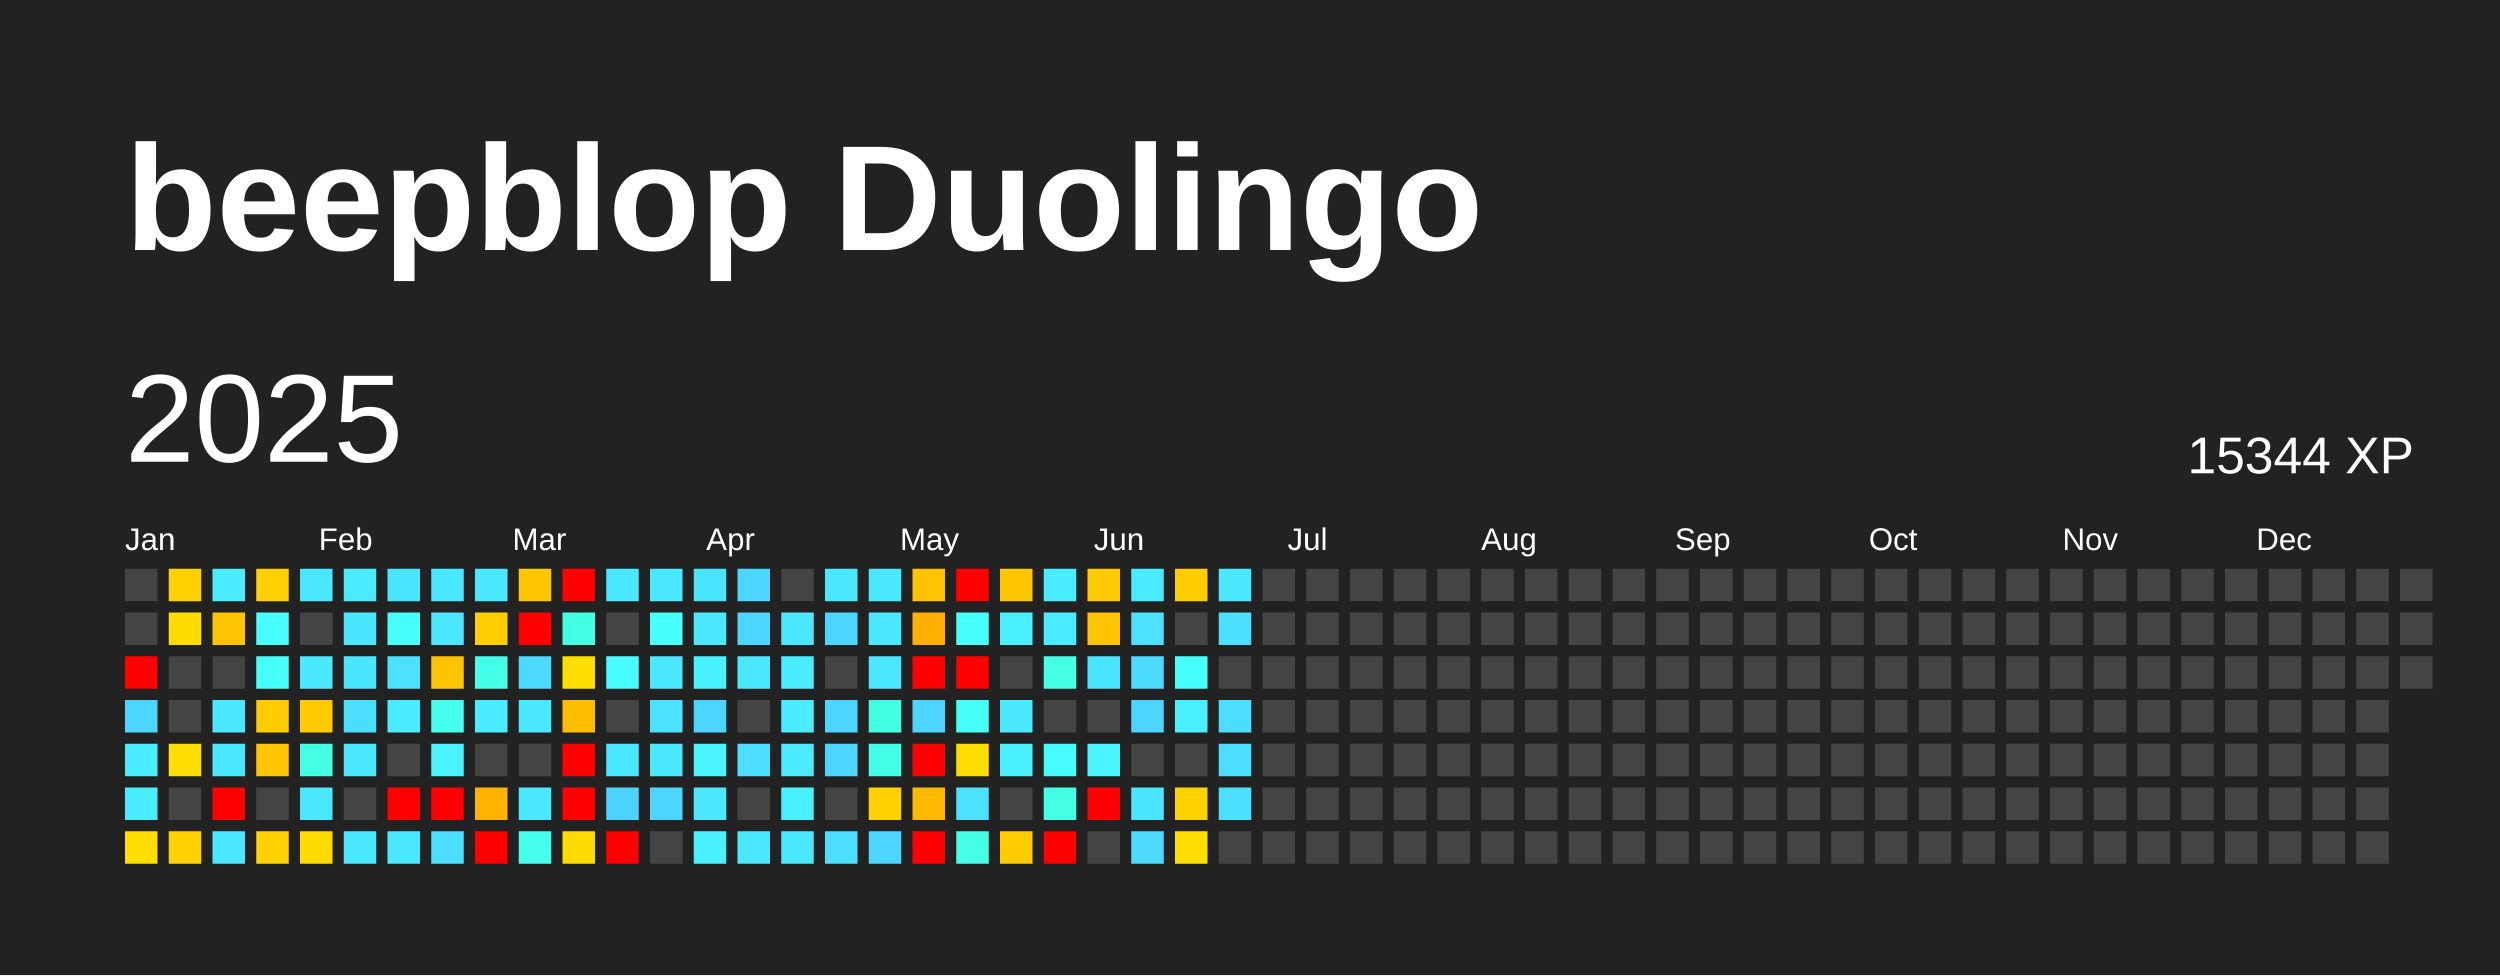
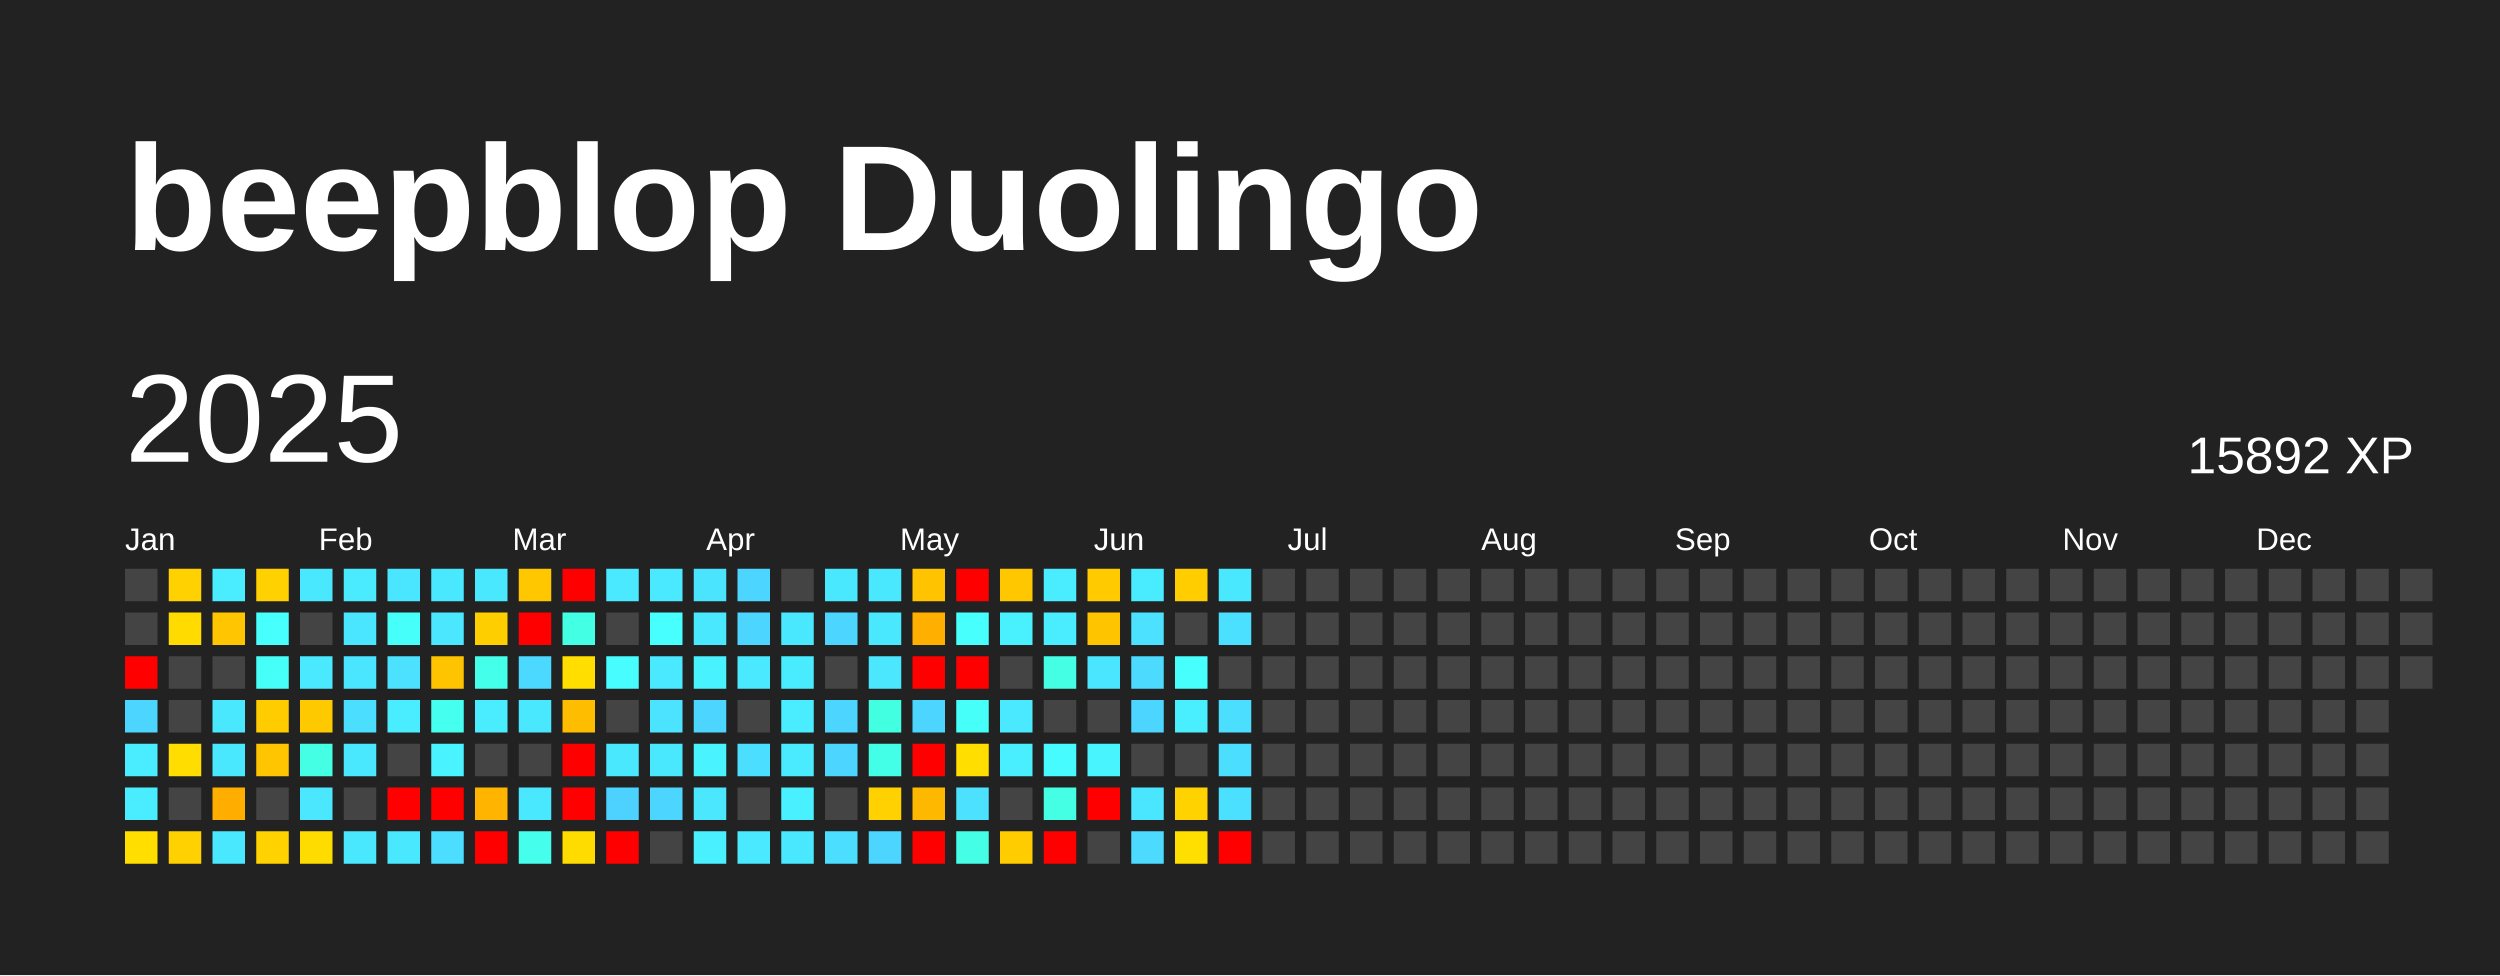
<svg xmlns="http://www.w3.org/2000/svg" baseProfile="full" height="78mm" version="1.1" viewBox="0,0,200,78" width="200mm">
  <defs />
  <rect fill="#222222" height="78" width="200" x="0" y="0" />
  <text fill="#FFFFFF" style="font-size:12px; font-family:Arial; font-weight:bold;" x="10" y="20">beepblop Duolingo</text>
  <text dominant-baseline="hanging" fill="#FFFFFF" style="font-size:10.0px; font-family:Arial;" x="10" y="30">2025</text>
-   <text dominant-baseline="hanging" fill="#FFFFFF" style="font-size:4.125px; font-family:Arial;" x="175" y="35">15344 XP</text>
+   <text dominant-baseline="hanging" fill="#FFFFFF" style="font-size:4.125px; font-family:Arial;" x="175" y="35">15892 XP</text>
  <text fill="#FFFFFF" style="font-size:2.5px; font-family:Arial" x="10.0" y="44">Jan</text>
  <text fill="#FFFFFF" style="font-size:2.5px; font-family:Arial" x="25.5" y="44">Feb</text>
  <text fill="#FFFFFF" style="font-size:2.5px; font-family:Arial" x="41.0" y="44">Mar</text>
  <text fill="#FFFFFF" style="font-size:2.5px; font-family:Arial" x="56.5" y="44">Apr</text>
  <text fill="#FFFFFF" style="font-size:2.5px; font-family:Arial" x="72.0" y="44">May</text>
  <text fill="#FFFFFF" style="font-size:2.5px; font-family:Arial" x="87.5" y="44">Jun</text>
  <text fill="#FFFFFF" style="font-size:2.5px; font-family:Arial" x="103.0" y="44">Jul</text>
  <text fill="#FFFFFF" style="font-size:2.5px; font-family:Arial" x="118.5" y="44">Aug</text>
  <text fill="#FFFFFF" style="font-size:2.5px; font-family:Arial" x="134.0" y="44">Sep</text>
  <text fill="#FFFFFF" style="font-size:2.5px; font-family:Arial" x="149.5" y="44">Oct</text>
  <text fill="#FFFFFF" style="font-size:2.5px; font-family:Arial" x="165.0" y="44">Nov</text>
  <text fill="#FFFFFF" style="font-size:2.5px; font-family:Arial" x="180.5" y="44">Dec</text>
  <rect fill="#444444" height="2.6" width="2.6" x="10.0" y="45.5" />
  <rect fill="#444444" height="2.6" width="2.6" x="10.0" y="49.0" />
  <rect fill="red" height="2.6" width="2.6" x="10.0" y="52.5" />
  <rect fill="#4cd6ff" height="2.6" width="2.6" x="10.0" y="56.0" />
  <rect fill="#49edff" height="2.6" width="2.6" x="10.0" y="59.5" />
  <rect fill="#49edff" height="2.6" width="2.6" x="10.0" y="63.0" />
  <rect fill="#ffde00" height="2.6" width="2.6" x="10.0" y="66.5" />
  <rect fill="#ffd100" height="2.6" width="2.6" x="13.5" y="45.5" />
  <rect fill="#ffdb00" height="2.6" width="2.6" x="13.5" y="49.0" />
  <rect fill="#444444" height="2.6" width="2.6" x="13.5" y="52.5" />
  <rect fill="#444444" height="2.6" width="2.6" x="13.5" y="56.0" />
  <rect fill="#ffdd00" height="2.6" width="2.6" x="13.5" y="59.5" />
  <rect fill="#444444" height="2.6" width="2.6" x="13.5" y="63.0" />
  <rect fill="#ffd100" height="2.6" width="2.6" x="13.5" y="66.5" />
  <rect fill="#49edff" height="2.6" width="2.6" x="17.0" y="45.5" />
  <rect fill="#ffc500" height="2.6" width="2.6" x="17.0" y="49.0" />
  <rect fill="#444444" height="2.6" width="2.6" x="17.0" y="52.5" />
  <rect fill="#4ae8ff" height="2.6" width="2.6" x="17.0" y="56.0" />
  <rect fill="#4ae8ff" height="2.6" width="2.6" x="17.0" y="59.5" />
-   <rect fill="red" height="2.6" width="2.6" x="17.0" y="63.0" />
+   <rect fill="#ffae00" height="2.6" width="2.6" x="17.0" y="63.0" />
  <rect fill="#4ae8ff" height="2.6" width="2.6" x="17.0" y="66.5" />
  <rect fill="#ffd100" height="2.6" width="2.6" x="20.5" y="45.5" />
  <rect fill="#47fffc" height="2.6" width="2.6" x="20.5" y="49.0" />
  <rect fill="#46fff9" height="2.6" width="2.6" x="20.5" y="52.5" />
  <rect fill="#ffcc00" height="2.6" width="2.6" x="20.5" y="56.0" />
  <rect fill="#ffc500" height="2.6" width="2.6" x="20.5" y="59.5" />
  <rect fill="#444444" height="2.6" width="2.6" x="20.5" y="63.0" />
  <rect fill="#ffd200" height="2.6" width="2.6" x="20.5" y="66.5" />
  <rect fill="#4ae8ff" height="2.6" width="2.6" x="24.0" y="45.5" />
  <rect fill="#444444" height="2.6" width="2.6" x="24.0" y="49.0" />
  <rect fill="#4ae9ff" height="2.6" width="2.6" x="24.0" y="52.5" />
  <rect fill="#ffc900" height="2.6" width="2.6" x="24.0" y="56.0" />
  <rect fill="#44ffe4" height="2.6" width="2.6" x="24.0" y="59.5" />
  <rect fill="#4ae7ff" height="2.6" width="2.6" x="24.0" y="63.0" />
  <rect fill="#ffdc00" height="2.6" width="2.6" x="24.0" y="66.5" />
  <rect fill="#4aebff" height="2.6" width="2.6" x="27.5" y="45.5" />
  <rect fill="#4ae5ff" height="2.6" width="2.6" x="27.5" y="49.0" />
  <rect fill="#4ae6ff" height="2.6" width="2.6" x="27.5" y="52.5" />
  <rect fill="#4bdeff" height="2.6" width="2.6" x="27.5" y="56.0" />
  <rect fill="#4ae8ff" height="2.6" width="2.6" x="27.5" y="59.5" />
  <rect fill="#444444" height="2.6" width="2.6" x="27.5" y="63.0" />
  <rect fill="#4ae8ff" height="2.6" width="2.6" x="27.5" y="66.5" />
  <rect fill="#4ae5ff" height="2.6" width="2.6" x="31.0" y="45.5" />
  <rect fill="#46fffb" height="2.6" width="2.6" x="31.0" y="49.0" />
  <rect fill="#4be1ff" height="2.6" width="2.6" x="31.0" y="52.5" />
  <rect fill="#4aecff" height="2.6" width="2.6" x="31.0" y="56.0" />
  <rect fill="#444444" height="2.6" width="2.6" x="31.0" y="59.5" />
  <rect fill="red" height="2.6" width="2.6" x="31.0" y="63.0" />
  <rect fill="#4ae8ff" height="2.6" width="2.6" x="31.0" y="66.5" />
  <rect fill="#4ae8ff" height="2.6" width="2.6" x="34.5" y="45.5" />
  <rect fill="#4ae7ff" height="2.6" width="2.6" x="34.5" y="49.0" />
  <rect fill="#ffc400" height="2.6" width="2.6" x="34.5" y="52.5" />
  <rect fill="#45ffef" height="2.6" width="2.6" x="34.5" y="56.0" />
  <rect fill="#49f3ff" height="2.6" width="2.6" x="34.5" y="59.5" />
  <rect fill="red" height="2.6" width="2.6" x="34.5" y="63.0" />
  <rect fill="#4bdeff" height="2.6" width="2.6" x="34.5" y="66.5" />
  <rect fill="#4ae8ff" height="2.6" width="2.6" x="38.0" y="45.5" />
  <rect fill="#ffce00" height="2.6" width="2.6" x="38.0" y="49.0" />
  <rect fill="#44ffea" height="2.6" width="2.6" x="38.0" y="52.5" />
  <rect fill="#49edff" height="2.6" width="2.6" x="38.0" y="56.0" />
  <rect fill="#444444" height="2.6" width="2.6" x="38.0" y="59.5" />
  <rect fill="#ffb400" height="2.6" width="2.6" x="38.0" y="63.0" />
  <rect fill="red" height="2.6" width="2.6" x="38.0" y="66.5" />
  <rect fill="#ffc700" height="2.6" width="2.6" x="41.5" y="45.5" />
  <rect fill="red" height="2.6" width="2.6" x="41.5" y="49.0" />
  <rect fill="#4cd9ff" height="2.6" width="2.6" x="41.5" y="52.5" />
  <rect fill="#4ae8ff" height="2.6" width="2.6" x="41.5" y="56.0" />
  <rect fill="#444444" height="2.6" width="2.6" x="41.5" y="59.5" />
  <rect fill="#4ae8ff" height="2.6" width="2.6" x="41.5" y="63.0" />
  <rect fill="#45ffec" height="2.6" width="2.6" x="41.5" y="66.5" />
  <rect fill="red" height="2.6" width="2.6" x="45.0" y="45.5" />
  <rect fill="#43ffe3" height="2.6" width="2.6" x="45.0" y="49.0" />
  <rect fill="#ffde00" height="2.6" width="2.6" x="45.0" y="52.5" />
  <rect fill="#ffbd00" height="2.6" width="2.6" x="45.0" y="56.0" />
  <rect fill="red" height="2.6" width="2.6" x="45.0" y="59.5" />
  <rect fill="red" height="2.6" width="2.6" x="45.0" y="63.0" />
  <rect fill="#ffdc00" height="2.6" width="2.6" x="45.0" y="66.5" />
  <rect fill="#4ae9ff" height="2.6" width="2.6" x="48.5" y="45.5" />
  <rect fill="#444444" height="2.6" width="2.6" x="48.5" y="49.0" />
  <rect fill="#47fdff" height="2.6" width="2.6" x="48.5" y="52.5" />
  <rect fill="#444444" height="2.6" width="2.6" x="48.5" y="56.0" />
  <rect fill="#4ae8ff" height="2.6" width="2.6" x="48.5" y="59.5" />
  <rect fill="#4dd2ff" height="2.6" width="2.6" x="48.5" y="63.0" />
  <rect fill="red" height="2.6" width="2.6" x="48.5" y="66.5" />
  <rect fill="#4ae9ff" height="2.6" width="2.6" x="52.0" y="45.5" />
  <rect fill="#47ffff" height="2.6" width="2.6" x="52.0" y="49.0" />
  <rect fill="#4ae9ff" height="2.6" width="2.6" x="52.0" y="52.5" />
  <rect fill="#4be3ff" height="2.6" width="2.6" x="52.0" y="56.0" />
  <rect fill="#4ae8ff" height="2.6" width="2.6" x="52.0" y="59.5" />
  <rect fill="#4cd6ff" height="2.6" width="2.6" x="52.0" y="63.0" />
  <rect fill="#444444" height="2.6" width="2.6" x="52.0" y="66.5" />
  <rect fill="#4be4ff" height="2.6" width="2.6" x="55.5" y="45.5" />
  <rect fill="#4ae8ff" height="2.6" width="2.6" x="55.5" y="49.0" />
  <rect fill="#49f2ff" height="2.6" width="2.6" x="55.5" y="52.5" />
  <rect fill="#4cd6ff" height="2.6" width="2.6" x="55.5" y="56.0" />
  <rect fill="#49f3ff" height="2.6" width="2.6" x="55.5" y="59.5" />
  <rect fill="#4ae7ff" height="2.6" width="2.6" x="55.5" y="63.0" />
  <rect fill="#49f0ff" height="2.6" width="2.6" x="55.5" y="66.5" />
  <rect fill="#4cd6ff" height="2.6" width="2.6" x="59.0" y="45.5" />
  <rect fill="#4cd6ff" height="2.6" width="2.6" x="59.0" y="49.0" />
  <rect fill="#4ae9ff" height="2.6" width="2.6" x="59.0" y="52.5" />
  <rect fill="#444444" height="2.6" width="2.6" x="59.0" y="56.0" />
  <rect fill="#4bdeff" height="2.6" width="2.6" x="59.0" y="59.5" />
  <rect fill="#444444" height="2.6" width="2.6" x="59.0" y="63.0" />
  <rect fill="#4ae9ff" height="2.6" width="2.6" x="59.0" y="66.5" />
  <rect fill="#444444" height="2.6" width="2.6" x="62.5" y="45.5" />
  <rect fill="#4ae8ff" height="2.6" width="2.6" x="62.5" y="49.0" />
  <rect fill="#49ecff" height="2.6" width="2.6" x="62.5" y="52.5" />
  <rect fill="#4aecff" height="2.6" width="2.6" x="62.5" y="56.0" />
  <rect fill="#4aebff" height="2.6" width="2.6" x="62.5" y="59.5" />
  <rect fill="#49f0ff" height="2.6" width="2.6" x="62.5" y="63.0" />
  <rect fill="#4ae8ff" height="2.6" width="2.6" x="62.5" y="66.5" />
  <rect fill="#4ae8ff" height="2.6" width="2.6" x="66.0" y="45.5" />
  <rect fill="#4cd6ff" height="2.6" width="2.6" x="66.0" y="49.0" />
  <rect fill="#444444" height="2.6" width="2.6" x="66.0" y="52.5" />
  <rect fill="#4cd6ff" height="2.6" width="2.6" x="66.0" y="56.0" />
  <rect fill="#4cd6ff" height="2.6" width="2.6" x="66.0" y="59.5" />
  <rect fill="#444444" height="2.6" width="2.6" x="66.0" y="63.0" />
  <rect fill="#4bdeff" height="2.6" width="2.6" x="66.0" y="66.5" />
  <rect fill="#4ae8ff" height="2.6" width="2.6" x="69.5" y="45.5" />
  <rect fill="#4ae8ff" height="2.6" width="2.6" x="69.5" y="49.0" />
  <rect fill="#4ae7ff" height="2.6" width="2.6" x="69.5" y="52.5" />
  <rect fill="#43ffe2" height="2.6" width="2.6" x="69.5" y="56.0" />
  <rect fill="#44ffe8" height="2.6" width="2.6" x="69.5" y="59.5" />
  <rect fill="#ffd100" height="2.6" width="2.6" x="69.5" y="63.0" />
  <rect fill="#4cd6ff" height="2.6" width="2.6" x="69.5" y="66.5" />
  <rect fill="#ffc300" height="2.6" width="2.6" x="73.0" y="45.5" />
  <rect fill="#ffaf00" height="2.6" width="2.6" x="73.0" y="49.0" />
  <rect fill="red" height="2.6" width="2.6" x="73.0" y="52.5" />
  <rect fill="#4cd6ff" height="2.6" width="2.6" x="73.0" y="56.0" />
  <rect fill="red" height="2.6" width="2.6" x="73.0" y="59.5" />
  <rect fill="#ffb800" height="2.6" width="2.6" x="73.0" y="63.0" />
  <rect fill="red" height="2.6" width="2.6" x="73.0" y="66.5" />
  <rect fill="red" height="2.6" width="2.6" x="76.5" y="45.5" />
  <rect fill="#47fffc" height="2.6" width="2.6" x="76.5" y="49.0" />
  <rect fill="red" height="2.6" width="2.6" x="76.5" y="52.5" />
  <rect fill="#46fff8" height="2.6" width="2.6" x="76.5" y="56.0" />
  <rect fill="#ffde00" height="2.6" width="2.6" x="76.5" y="59.5" />
  <rect fill="#4be1ff" height="2.6" width="2.6" x="76.5" y="63.0" />
  <rect fill="#44ffe6" height="2.6" width="2.6" x="76.5" y="66.5" />
  <rect fill="#ffc700" height="2.6" width="2.6" x="80.0" y="45.5" />
  <rect fill="#49f1ff" height="2.6" width="2.6" x="80.0" y="49.0" />
  <rect fill="#444444" height="2.6" width="2.6" x="80.0" y="52.5" />
  <rect fill="#4ae9ff" height="2.6" width="2.6" x="80.0" y="56.0" />
  <rect fill="#49efff" height="2.6" width="2.6" x="80.0" y="59.5" />
  <rect fill="#444444" height="2.6" width="2.6" x="80.0" y="63.0" />
  <rect fill="#ffcc00" height="2.6" width="2.6" x="80.0" y="66.5" />
  <rect fill="#4aecff" height="2.6" width="2.6" x="83.5" y="45.5" />
  <rect fill="#4aecff" height="2.6" width="2.6" x="83.5" y="49.0" />
  <rect fill="#44ffe4" height="2.6" width="2.6" x="83.5" y="52.5" />
  <rect fill="#444444" height="2.6" width="2.6" x="83.5" y="56.0" />
  <rect fill="#47fcff" height="2.6" width="2.6" x="83.5" y="59.5" />
  <rect fill="#44ffe4" height="2.6" width="2.6" x="83.5" y="63.0" />
  <rect fill="red" height="2.6" width="2.6" x="83.5" y="66.5" />
  <rect fill="#ffca00" height="2.6" width="2.6" x="87.0" y="45.5" />
  <rect fill="#ffc400" height="2.6" width="2.6" x="87.0" y="49.0" />
  <rect fill="#4ae5ff" height="2.6" width="2.6" x="87.0" y="52.5" />
  <rect fill="#444444" height="2.6" width="2.6" x="87.0" y="56.0" />
  <rect fill="#48f5ff" height="2.6" width="2.6" x="87.0" y="59.5" />
  <rect fill="red" height="2.6" width="2.6" x="87.0" y="63.0" />
  <rect fill="#444444" height="2.6" width="2.6" x="87.0" y="66.5" />
  <rect fill="#49ecff" height="2.6" width="2.6" x="90.5" y="45.5" />
  <rect fill="#4be1ff" height="2.6" width="2.6" x="90.5" y="49.0" />
  <rect fill="#4cdaff" height="2.6" width="2.6" x="90.5" y="52.5" />
  <rect fill="#4cd6ff" height="2.6" width="2.6" x="90.5" y="56.0" />
  <rect fill="#444444" height="2.6" width="2.6" x="90.5" y="59.5" />
  <rect fill="#4ae5ff" height="2.6" width="2.6" x="90.5" y="63.0" />
  <rect fill="#4cdaff" height="2.6" width="2.6" x="90.5" y="66.5" />
  <rect fill="#ffcd00" height="2.6" width="2.6" x="94.0" y="45.5" />
  <rect fill="#444444" height="2.6" width="2.6" x="94.0" y="49.0" />
  <rect fill="#47fffd" height="2.6" width="2.6" x="94.0" y="52.5" />
  <rect fill="#49efff" height="2.6" width="2.6" x="94.0" y="56.0" />
  <rect fill="#444444" height="2.6" width="2.6" x="94.0" y="59.5" />
  <rect fill="#ffd200" height="2.6" width="2.6" x="94.0" y="63.0" />
  <rect fill="#ffdf00" height="2.6" width="2.6" x="94.0" y="66.5" />
  <rect fill="#4ae8ff" height="2.6" width="2.6" x="97.5" y="45.5" />
  <rect fill="#4be0ff" height="2.6" width="2.6" x="97.5" y="49.0" />
  <rect fill="#444444" height="2.6" width="2.6" x="97.5" y="52.5" />
  <rect fill="#4bdeff" height="2.6" width="2.6" x="97.5" y="56.0" />
  <rect fill="#4bdeff" height="2.6" width="2.6" x="97.5" y="59.5" />
  <rect fill="#4be0ff" height="2.6" width="2.6" x="97.5" y="63.0" />
-   <rect fill="#444444" height="2.6" width="2.6" x="97.5" y="66.5" />
+   <rect fill="red" height="2.6" width="2.6" x="97.5" y="66.5" />
  <rect fill="#444444" height="2.6" width="2.6" x="101.0" y="45.5" />
  <rect fill="#444444" height="2.6" width="2.6" x="101.0" y="49.0" />
  <rect fill="#444444" height="2.6" width="2.6" x="101.0" y="52.5" />
  <rect fill="#444444" height="2.6" width="2.6" x="101.0" y="56.0" />
  <rect fill="#444444" height="2.6" width="2.6" x="101.0" y="59.5" />
  <rect fill="#444444" height="2.6" width="2.6" x="101.0" y="63.0" />
  <rect fill="#444444" height="2.6" width="2.6" x="101.0" y="66.5" />
  <rect fill="#444444" height="2.6" width="2.6" x="104.5" y="45.5" />
  <rect fill="#444444" height="2.6" width="2.6" x="104.5" y="49.0" />
  <rect fill="#444444" height="2.6" width="2.6" x="104.5" y="52.5" />
  <rect fill="#444444" height="2.6" width="2.6" x="104.5" y="56.0" />
  <rect fill="#444444" height="2.6" width="2.6" x="104.5" y="59.5" />
  <rect fill="#444444" height="2.6" width="2.6" x="104.5" y="63.0" />
  <rect fill="#444444" height="2.6" width="2.6" x="104.5" y="66.5" />
  <rect fill="#444444" height="2.6" width="2.6" x="108.0" y="45.5" />
  <rect fill="#444444" height="2.6" width="2.6" x="108.0" y="49.0" />
  <rect fill="#444444" height="2.6" width="2.6" x="108.0" y="52.5" />
  <rect fill="#444444" height="2.6" width="2.6" x="108.0" y="56.0" />
  <rect fill="#444444" height="2.6" width="2.6" x="108.0" y="59.5" />
  <rect fill="#444444" height="2.6" width="2.6" x="108.0" y="63.0" />
  <rect fill="#444444" height="2.6" width="2.6" x="108.0" y="66.5" />
  <rect fill="#444444" height="2.6" width="2.6" x="111.5" y="45.5" />
  <rect fill="#444444" height="2.6" width="2.6" x="111.5" y="49.0" />
  <rect fill="#444444" height="2.6" width="2.6" x="111.5" y="52.5" />
  <rect fill="#444444" height="2.6" width="2.6" x="111.5" y="56.0" />
  <rect fill="#444444" height="2.6" width="2.6" x="111.5" y="59.5" />
  <rect fill="#444444" height="2.6" width="2.6" x="111.5" y="63.0" />
  <rect fill="#444444" height="2.6" width="2.6" x="111.5" y="66.5" />
  <rect fill="#444444" height="2.6" width="2.6" x="115.0" y="45.5" />
  <rect fill="#444444" height="2.6" width="2.6" x="115.0" y="49.0" />
  <rect fill="#444444" height="2.6" width="2.6" x="115.0" y="52.5" />
  <rect fill="#444444" height="2.6" width="2.6" x="115.0" y="56.0" />
  <rect fill="#444444" height="2.6" width="2.6" x="115.0" y="59.5" />
  <rect fill="#444444" height="2.6" width="2.6" x="115.0" y="63.0" />
  <rect fill="#444444" height="2.6" width="2.6" x="115.0" y="66.5" />
  <rect fill="#444444" height="2.6" width="2.6" x="118.5" y="45.5" />
  <rect fill="#444444" height="2.6" width="2.6" x="118.5" y="49.0" />
  <rect fill="#444444" height="2.6" width="2.6" x="118.5" y="52.5" />
  <rect fill="#444444" height="2.6" width="2.6" x="118.5" y="56.0" />
  <rect fill="#444444" height="2.6" width="2.6" x="118.5" y="59.5" />
  <rect fill="#444444" height="2.6" width="2.6" x="118.5" y="63.0" />
  <rect fill="#444444" height="2.6" width="2.6" x="118.5" y="66.5" />
  <rect fill="#444444" height="2.6" width="2.6" x="122.0" y="45.5" />
  <rect fill="#444444" height="2.6" width="2.6" x="122.0" y="49.0" />
  <rect fill="#444444" height="2.6" width="2.6" x="122.0" y="52.5" />
  <rect fill="#444444" height="2.6" width="2.6" x="122.0" y="56.0" />
  <rect fill="#444444" height="2.6" width="2.6" x="122.0" y="59.5" />
  <rect fill="#444444" height="2.6" width="2.6" x="122.0" y="63.0" />
  <rect fill="#444444" height="2.6" width="2.6" x="122.0" y="66.5" />
  <rect fill="#444444" height="2.6" width="2.6" x="125.5" y="45.5" />
  <rect fill="#444444" height="2.6" width="2.6" x="125.5" y="49.0" />
  <rect fill="#444444" height="2.6" width="2.6" x="125.5" y="52.5" />
  <rect fill="#444444" height="2.6" width="2.6" x="125.5" y="56.0" />
  <rect fill="#444444" height="2.6" width="2.6" x="125.5" y="59.5" />
  <rect fill="#444444" height="2.6" width="2.6" x="125.5" y="63.0" />
  <rect fill="#444444" height="2.6" width="2.6" x="125.5" y="66.5" />
  <rect fill="#444444" height="2.6" width="2.6" x="129.0" y="45.5" />
  <rect fill="#444444" height="2.6" width="2.6" x="129.0" y="49.0" />
  <rect fill="#444444" height="2.6" width="2.6" x="129.0" y="52.5" />
  <rect fill="#444444" height="2.6" width="2.6" x="129.0" y="56.0" />
  <rect fill="#444444" height="2.6" width="2.6" x="129.0" y="59.5" />
  <rect fill="#444444" height="2.6" width="2.6" x="129.0" y="63.0" />
  <rect fill="#444444" height="2.6" width="2.6" x="129.0" y="66.5" />
  <rect fill="#444444" height="2.6" width="2.6" x="132.5" y="45.5" />
  <rect fill="#444444" height="2.6" width="2.6" x="132.5" y="49.0" />
  <rect fill="#444444" height="2.6" width="2.6" x="132.5" y="52.5" />
  <rect fill="#444444" height="2.6" width="2.6" x="132.5" y="56.0" />
  <rect fill="#444444" height="2.6" width="2.6" x="132.5" y="59.5" />
  <rect fill="#444444" height="2.6" width="2.6" x="132.5" y="63.0" />
  <rect fill="#444444" height="2.6" width="2.6" x="132.5" y="66.5" />
  <rect fill="#444444" height="2.6" width="2.6" x="136.0" y="45.5" />
  <rect fill="#444444" height="2.6" width="2.6" x="136.0" y="49.0" />
  <rect fill="#444444" height="2.6" width="2.6" x="136.0" y="52.5" />
  <rect fill="#444444" height="2.6" width="2.6" x="136.0" y="56.0" />
  <rect fill="#444444" height="2.6" width="2.6" x="136.0" y="59.5" />
  <rect fill="#444444" height="2.6" width="2.6" x="136.0" y="63.0" />
  <rect fill="#444444" height="2.6" width="2.6" x="136.0" y="66.5" />
  <rect fill="#444444" height="2.6" width="2.6" x="139.5" y="45.5" />
  <rect fill="#444444" height="2.6" width="2.6" x="139.5" y="49.0" />
  <rect fill="#444444" height="2.6" width="2.6" x="139.5" y="52.5" />
  <rect fill="#444444" height="2.6" width="2.6" x="139.5" y="56.0" />
  <rect fill="#444444" height="2.6" width="2.6" x="139.5" y="59.5" />
  <rect fill="#444444" height="2.6" width="2.6" x="139.5" y="63.0" />
  <rect fill="#444444" height="2.6" width="2.6" x="139.5" y="66.5" />
  <rect fill="#444444" height="2.6" width="2.6" x="143.0" y="45.5" />
  <rect fill="#444444" height="2.6" width="2.6" x="143.0" y="49.0" />
  <rect fill="#444444" height="2.6" width="2.6" x="143.0" y="52.5" />
  <rect fill="#444444" height="2.6" width="2.6" x="143.0" y="56.0" />
  <rect fill="#444444" height="2.6" width="2.6" x="143.0" y="59.5" />
  <rect fill="#444444" height="2.6" width="2.6" x="143.0" y="63.0" />
  <rect fill="#444444" height="2.6" width="2.6" x="143.0" y="66.5" />
  <rect fill="#444444" height="2.6" width="2.6" x="146.5" y="45.5" />
  <rect fill="#444444" height="2.6" width="2.6" x="146.5" y="49.0" />
  <rect fill="#444444" height="2.6" width="2.6" x="146.5" y="52.5" />
  <rect fill="#444444" height="2.6" width="2.6" x="146.5" y="56.0" />
  <rect fill="#444444" height="2.6" width="2.6" x="146.5" y="59.5" />
  <rect fill="#444444" height="2.6" width="2.6" x="146.5" y="63.0" />
  <rect fill="#444444" height="2.6" width="2.6" x="146.5" y="66.5" />
  <rect fill="#444444" height="2.6" width="2.6" x="150.0" y="45.5" />
  <rect fill="#444444" height="2.6" width="2.6" x="150.0" y="49.0" />
  <rect fill="#444444" height="2.6" width="2.6" x="150.0" y="52.5" />
  <rect fill="#444444" height="2.6" width="2.6" x="150.0" y="56.0" />
  <rect fill="#444444" height="2.6" width="2.6" x="150.0" y="59.5" />
  <rect fill="#444444" height="2.6" width="2.6" x="150.0" y="63.0" />
  <rect fill="#444444" height="2.6" width="2.6" x="150.0" y="66.5" />
  <rect fill="#444444" height="2.6" width="2.6" x="153.5" y="45.5" />
  <rect fill="#444444" height="2.6" width="2.6" x="153.5" y="49.0" />
  <rect fill="#444444" height="2.6" width="2.6" x="153.5" y="52.5" />
  <rect fill="#444444" height="2.6" width="2.6" x="153.5" y="56.0" />
  <rect fill="#444444" height="2.6" width="2.6" x="153.5" y="59.5" />
  <rect fill="#444444" height="2.6" width="2.6" x="153.5" y="63.0" />
  <rect fill="#444444" height="2.6" width="2.6" x="153.5" y="66.5" />
  <rect fill="#444444" height="2.6" width="2.6" x="157.0" y="45.5" />
  <rect fill="#444444" height="2.6" width="2.6" x="157.0" y="49.0" />
  <rect fill="#444444" height="2.6" width="2.6" x="157.0" y="52.5" />
  <rect fill="#444444" height="2.6" width="2.6" x="157.0" y="56.0" />
  <rect fill="#444444" height="2.6" width="2.6" x="157.0" y="59.5" />
  <rect fill="#444444" height="2.6" width="2.6" x="157.0" y="63.0" />
  <rect fill="#444444" height="2.6" width="2.6" x="157.0" y="66.5" />
  <rect fill="#444444" height="2.6" width="2.6" x="160.5" y="45.5" />
  <rect fill="#444444" height="2.6" width="2.6" x="160.5" y="49.0" />
  <rect fill="#444444" height="2.6" width="2.6" x="160.5" y="52.5" />
  <rect fill="#444444" height="2.6" width="2.6" x="160.5" y="56.0" />
  <rect fill="#444444" height="2.6" width="2.6" x="160.5" y="59.5" />
  <rect fill="#444444" height="2.6" width="2.6" x="160.5" y="63.0" />
  <rect fill="#444444" height="2.6" width="2.6" x="160.5" y="66.5" />
  <rect fill="#444444" height="2.6" width="2.6" x="164.0" y="45.5" />
  <rect fill="#444444" height="2.6" width="2.6" x="164.0" y="49.0" />
  <rect fill="#444444" height="2.6" width="2.6" x="164.0" y="52.5" />
  <rect fill="#444444" height="2.6" width="2.6" x="164.0" y="56.0" />
  <rect fill="#444444" height="2.6" width="2.6" x="164.0" y="59.5" />
  <rect fill="#444444" height="2.6" width="2.6" x="164.0" y="63.0" />
  <rect fill="#444444" height="2.6" width="2.6" x="164.0" y="66.5" />
  <rect fill="#444444" height="2.6" width="2.6" x="167.5" y="45.5" />
  <rect fill="#444444" height="2.6" width="2.6" x="167.5" y="49.0" />
  <rect fill="#444444" height="2.6" width="2.6" x="167.5" y="52.5" />
  <rect fill="#444444" height="2.6" width="2.6" x="167.5" y="56.0" />
  <rect fill="#444444" height="2.6" width="2.6" x="167.5" y="59.5" />
  <rect fill="#444444" height="2.6" width="2.6" x="167.5" y="63.0" />
  <rect fill="#444444" height="2.6" width="2.6" x="167.5" y="66.5" />
  <rect fill="#444444" height="2.6" width="2.6" x="171.0" y="45.5" />
  <rect fill="#444444" height="2.6" width="2.6" x="171.0" y="49.0" />
  <rect fill="#444444" height="2.6" width="2.6" x="171.0" y="52.5" />
  <rect fill="#444444" height="2.6" width="2.6" x="171.0" y="56.0" />
  <rect fill="#444444" height="2.6" width="2.6" x="171.0" y="59.5" />
  <rect fill="#444444" height="2.6" width="2.6" x="171.0" y="63.0" />
  <rect fill="#444444" height="2.6" width="2.6" x="171.0" y="66.5" />
  <rect fill="#444444" height="2.6" width="2.6" x="174.5" y="45.5" />
  <rect fill="#444444" height="2.6" width="2.6" x="174.5" y="49.0" />
  <rect fill="#444444" height="2.6" width="2.6" x="174.5" y="52.5" />
  <rect fill="#444444" height="2.6" width="2.6" x="174.5" y="56.0" />
  <rect fill="#444444" height="2.6" width="2.6" x="174.5" y="59.5" />
  <rect fill="#444444" height="2.6" width="2.6" x="174.5" y="63.0" />
  <rect fill="#444444" height="2.6" width="2.6" x="174.5" y="66.5" />
  <rect fill="#444444" height="2.6" width="2.6" x="178.0" y="45.5" />
  <rect fill="#444444" height="2.6" width="2.6" x="178.0" y="49.0" />
  <rect fill="#444444" height="2.6" width="2.6" x="178.0" y="52.5" />
  <rect fill="#444444" height="2.6" width="2.6" x="178.0" y="56.0" />
  <rect fill="#444444" height="2.6" width="2.6" x="178.0" y="59.5" />
  <rect fill="#444444" height="2.6" width="2.6" x="178.0" y="63.0" />
  <rect fill="#444444" height="2.6" width="2.6" x="178.0" y="66.5" />
  <rect fill="#444444" height="2.6" width="2.6" x="181.5" y="45.5" />
  <rect fill="#444444" height="2.6" width="2.6" x="181.5" y="49.0" />
  <rect fill="#444444" height="2.6" width="2.6" x="181.5" y="52.5" />
  <rect fill="#444444" height="2.6" width="2.6" x="181.5" y="56.0" />
  <rect fill="#444444" height="2.6" width="2.6" x="181.5" y="59.5" />
  <rect fill="#444444" height="2.6" width="2.6" x="181.5" y="63.0" />
  <rect fill="#444444" height="2.6" width="2.6" x="181.5" y="66.5" />
  <rect fill="#444444" height="2.6" width="2.6" x="185.0" y="45.5" />
  <rect fill="#444444" height="2.6" width="2.6" x="185.0" y="49.0" />
  <rect fill="#444444" height="2.6" width="2.6" x="185.0" y="52.5" />
  <rect fill="#444444" height="2.6" width="2.6" x="185.0" y="56.0" />
  <rect fill="#444444" height="2.6" width="2.6" x="185.0" y="59.5" />
  <rect fill="#444444" height="2.6" width="2.6" x="185.0" y="63.0" />
  <rect fill="#444444" height="2.6" width="2.6" x="185.0" y="66.5" />
  <rect fill="#444444" height="2.6" width="2.6" x="188.5" y="45.5" />
  <rect fill="#444444" height="2.6" width="2.6" x="188.5" y="49.0" />
  <rect fill="#444444" height="2.6" width="2.6" x="188.5" y="52.5" />
  <rect fill="#444444" height="2.6" width="2.6" x="188.5" y="56.0" />
  <rect fill="#444444" height="2.6" width="2.6" x="188.5" y="59.5" />
  <rect fill="#444444" height="2.6" width="2.6" x="188.5" y="63.0" />
  <rect fill="#444444" height="2.6" width="2.6" x="188.5" y="66.5" />
  <rect fill="#444444" height="2.6" width="2.6" x="192.0" y="45.5" />
  <rect fill="#444444" height="2.6" width="2.6" x="192.0" y="49.0" />
  <rect fill="#444444" height="2.6" width="2.6" x="192.0" y="52.5" />
</svg>
